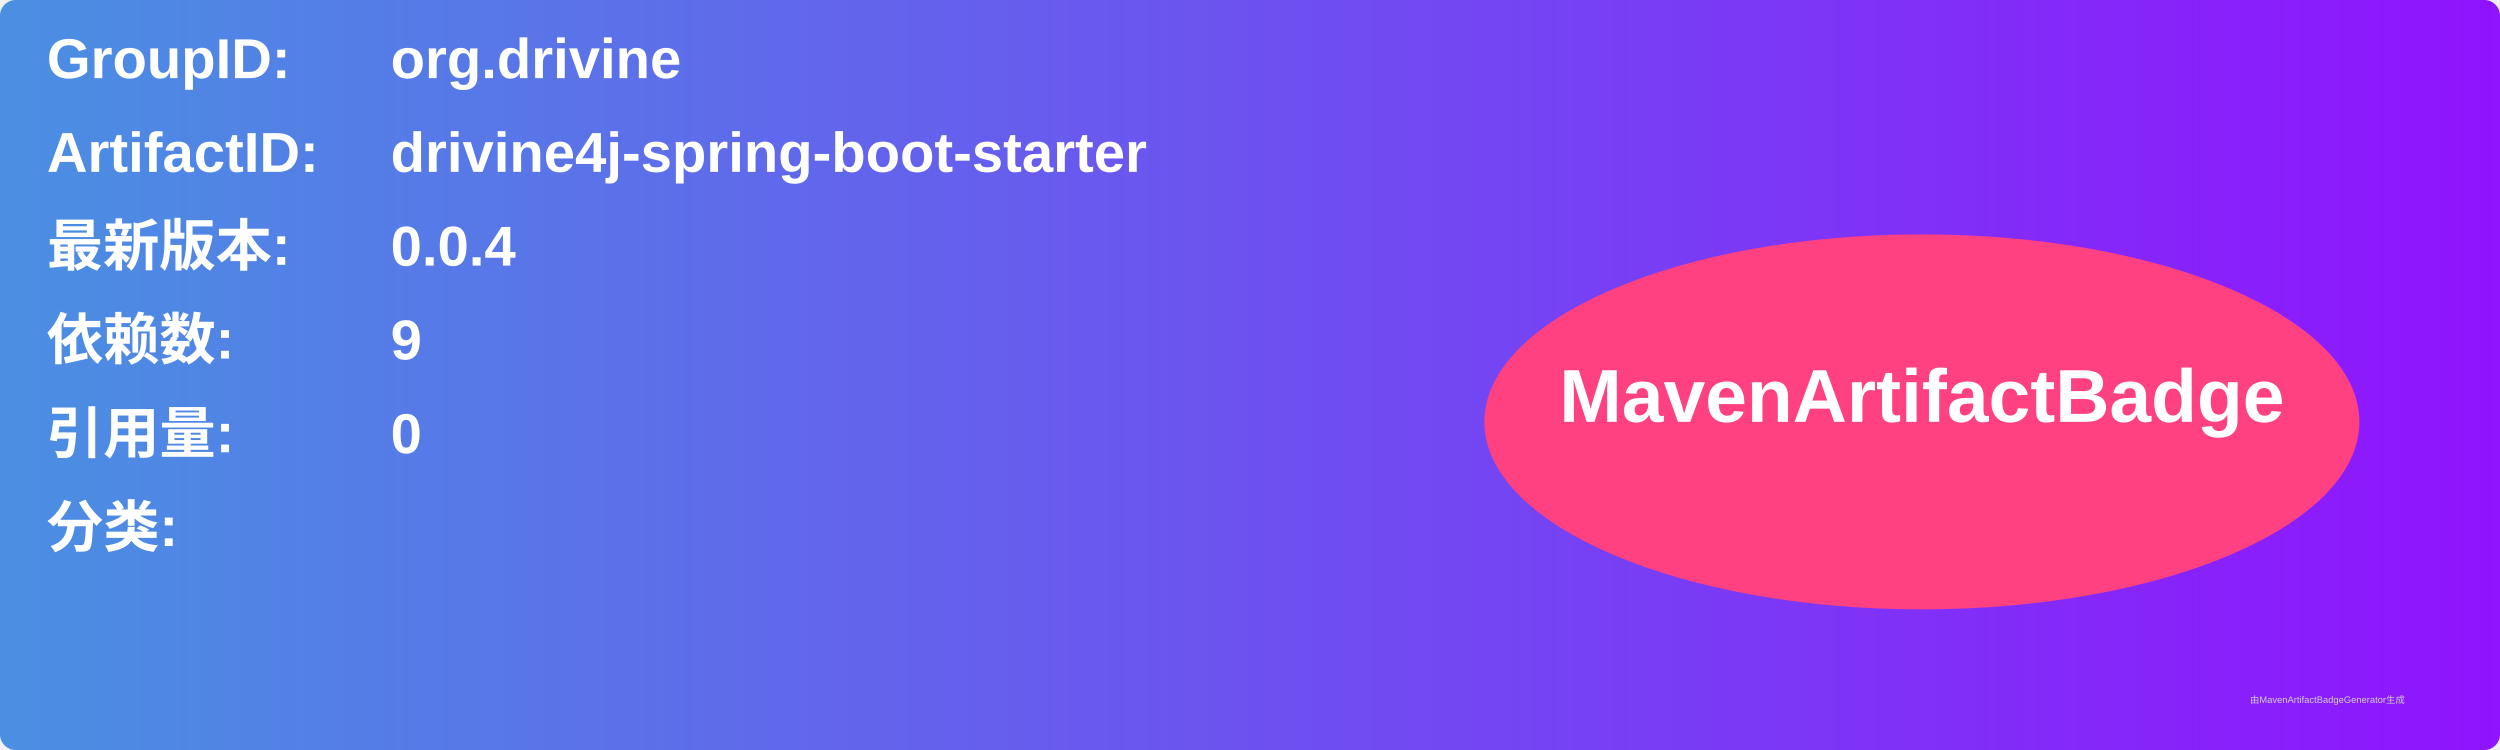
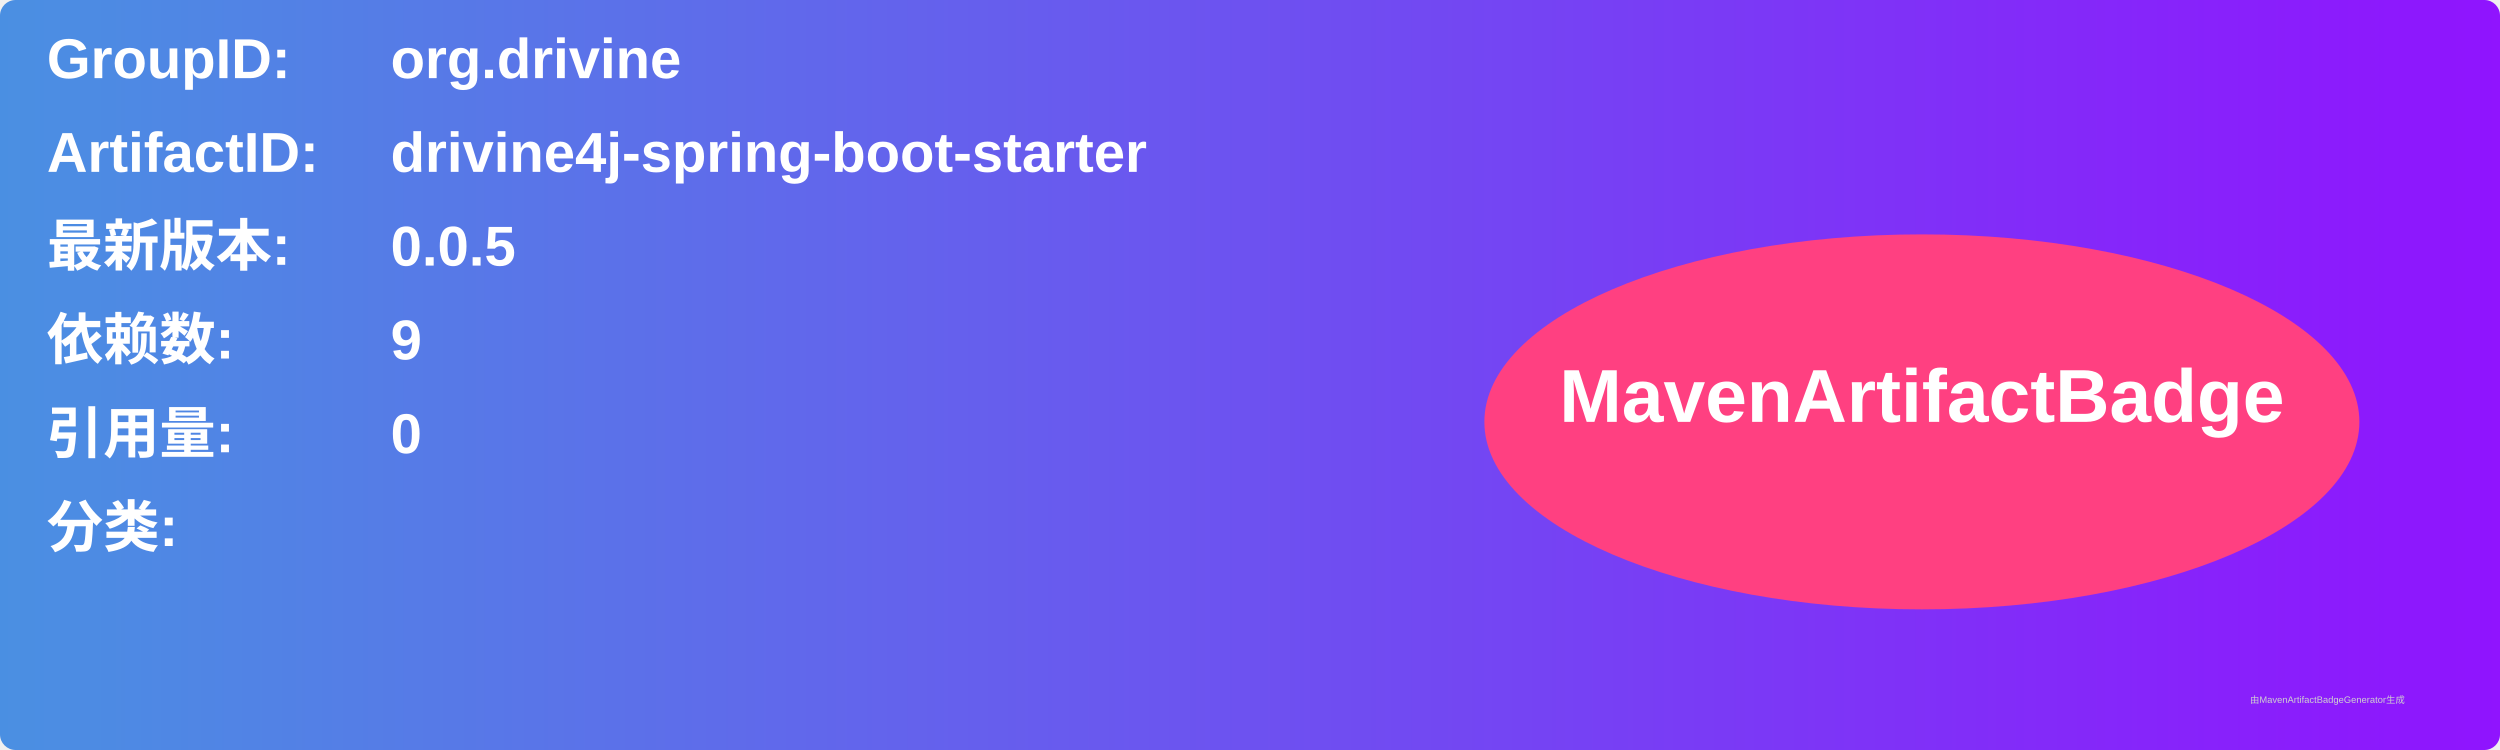
<svg xmlns="http://www.w3.org/2000/svg" width="800" height="240" viewBox="0 0 800 240">
  <linearGradient id="grad" x1="0%" y1="0%" x2="100%" y2="0%">
    <stop offset="0%" stop-color="#4a90e2" />
    <stop offset="100%" stop-color="#9013fe" />
  </linearGradient>
  <rect width="100%" height="100%" rx="5" ry="5" fill="url(#grad)" />
  <g transform="translate(15, 15)">
    <text x="0" y="10" font-family="Arial" font-size="18" fill="white" font-weight="bold" width="260">GroupID:</text>
    <text x="110" y="10" font-family="Arial" font-size="18" fill="white" font-weight="bold" width="460">org.drivine</text>
    <text x="0" y="40" font-family="Arial" font-size="18" fill="white" font-weight="bold" width="260">ArtifactID:</text>
    <text x="110" y="40" font-family="Arial" font-size="18" fill="white" font-weight="bold" width="460">drivine4j-spring-boot-starter</text>
    <text x="0" y="70" font-family="Arial" font-size="18" fill="white" font-weight="bold">最新版本:</text>
    <text x="110" y="70" font-family="Arial" font-size="18" fill="white" font-weight="bold">
-       <tspan font-weight="bold">0.0.4</tspan>
+       <tspan font-weight="bold">0.0.5</tspan>
    </text>
    <text x="0" y="100" font-family="Arial" font-size="18" fill="white" font-weight="bold">依赖数: </text>
    <text x="110" y="100" font-family="Arial" font-size="18" fill="white">
      <tspan font-weight="bold">9</tspan>
    </text>
    <text x="0" y="130" font-family="Arial" font-size="18" fill="white" font-weight="bold">引用量: </text>
    <text x="110" y="130" font-family="Arial" font-size="18" fill="white">
      <tspan font-weight="bold">0</tspan>
    </text>
    <text x="0" y="160" font-family="Arial" font-size="18" fill="white" font-weight="bold">分类:</text>
    <text x="10" y="190" font-family="Arial" font-size="10" fill="white">
      <tspan font-weight="bold" />
    </text>
    <ellipse cx="600" cy="120" rx="140" ry="60" fill="#ff4081" />
    <text x="600" y="120" text-anchor="middle" font-family="Arial" font-size="24" fill="white" font-weight="bold">MavenArtifactBadge</text>
  </g>
  <text x="720" y="225" font-family="Arial" font-size="3" fill="#d0d0d0">由MavenArtifactBadgeGenerator生成</text>
</svg>
